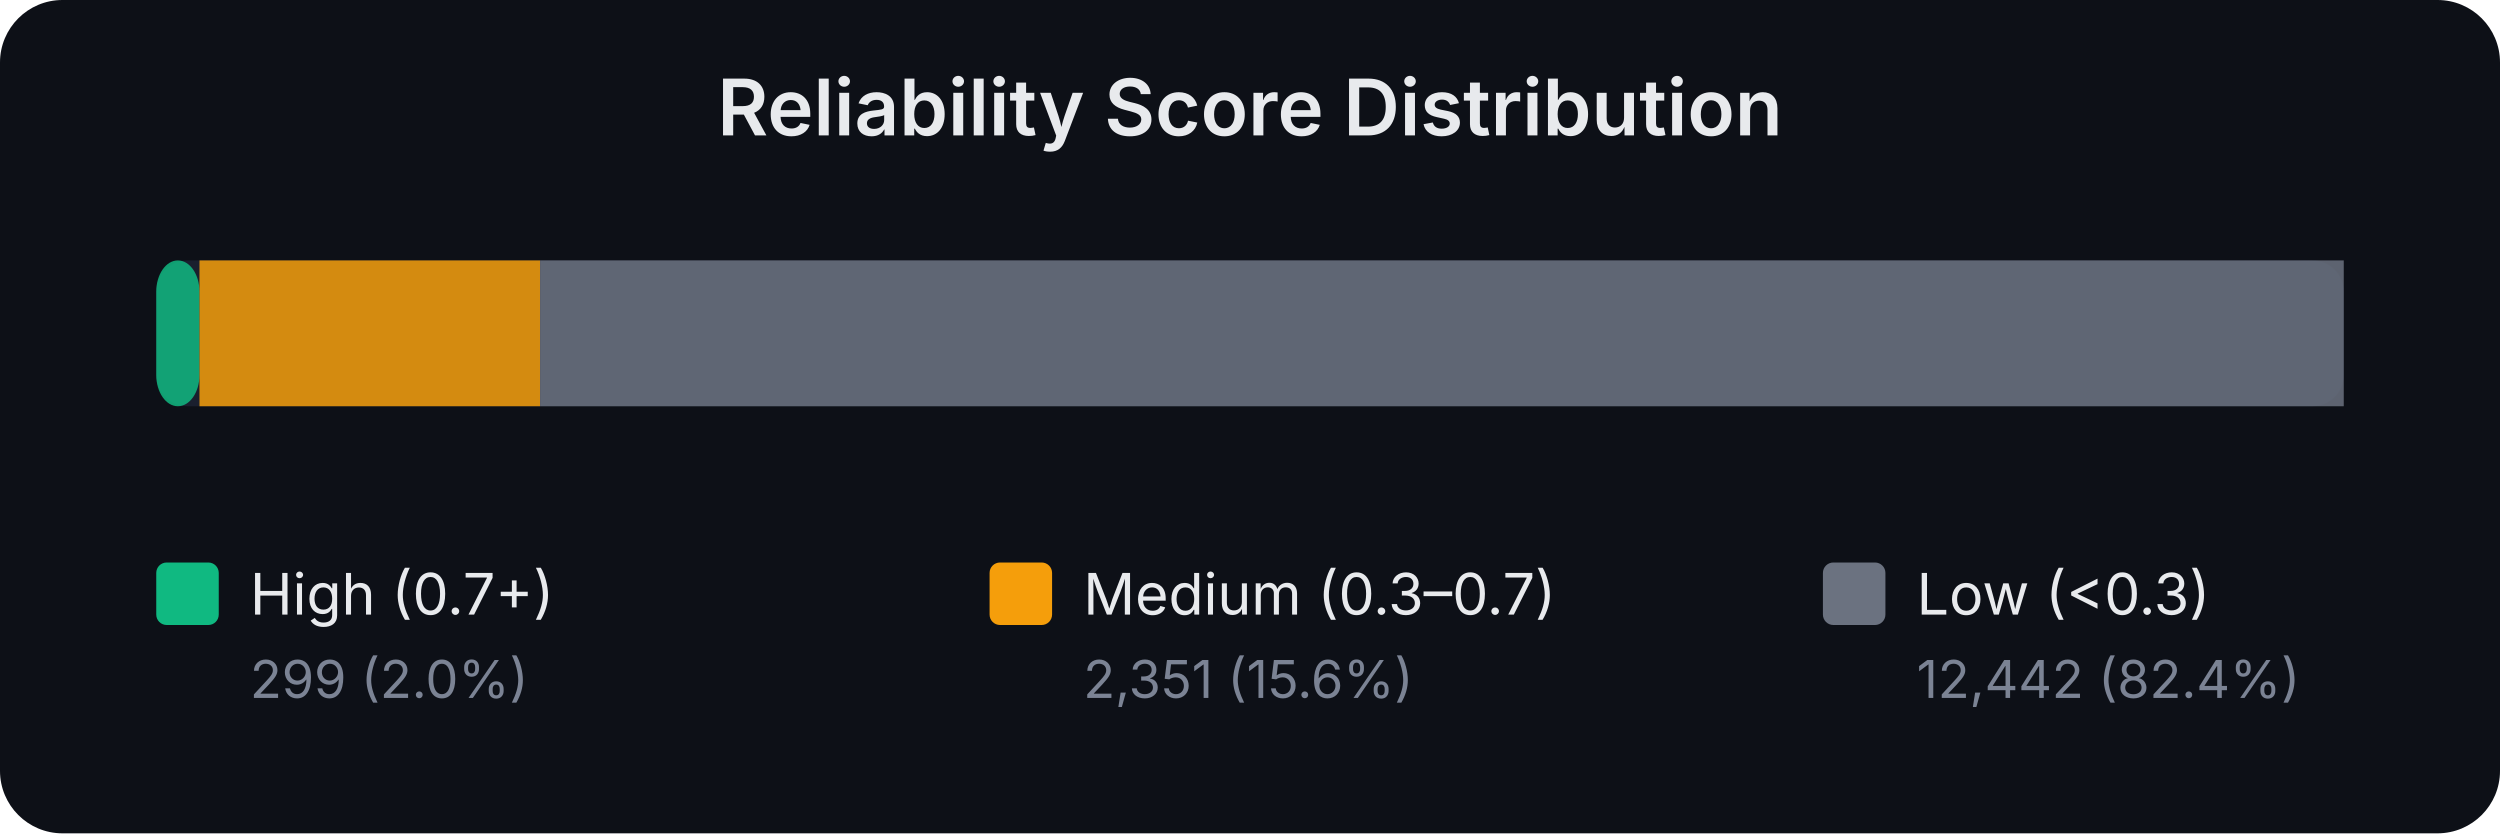
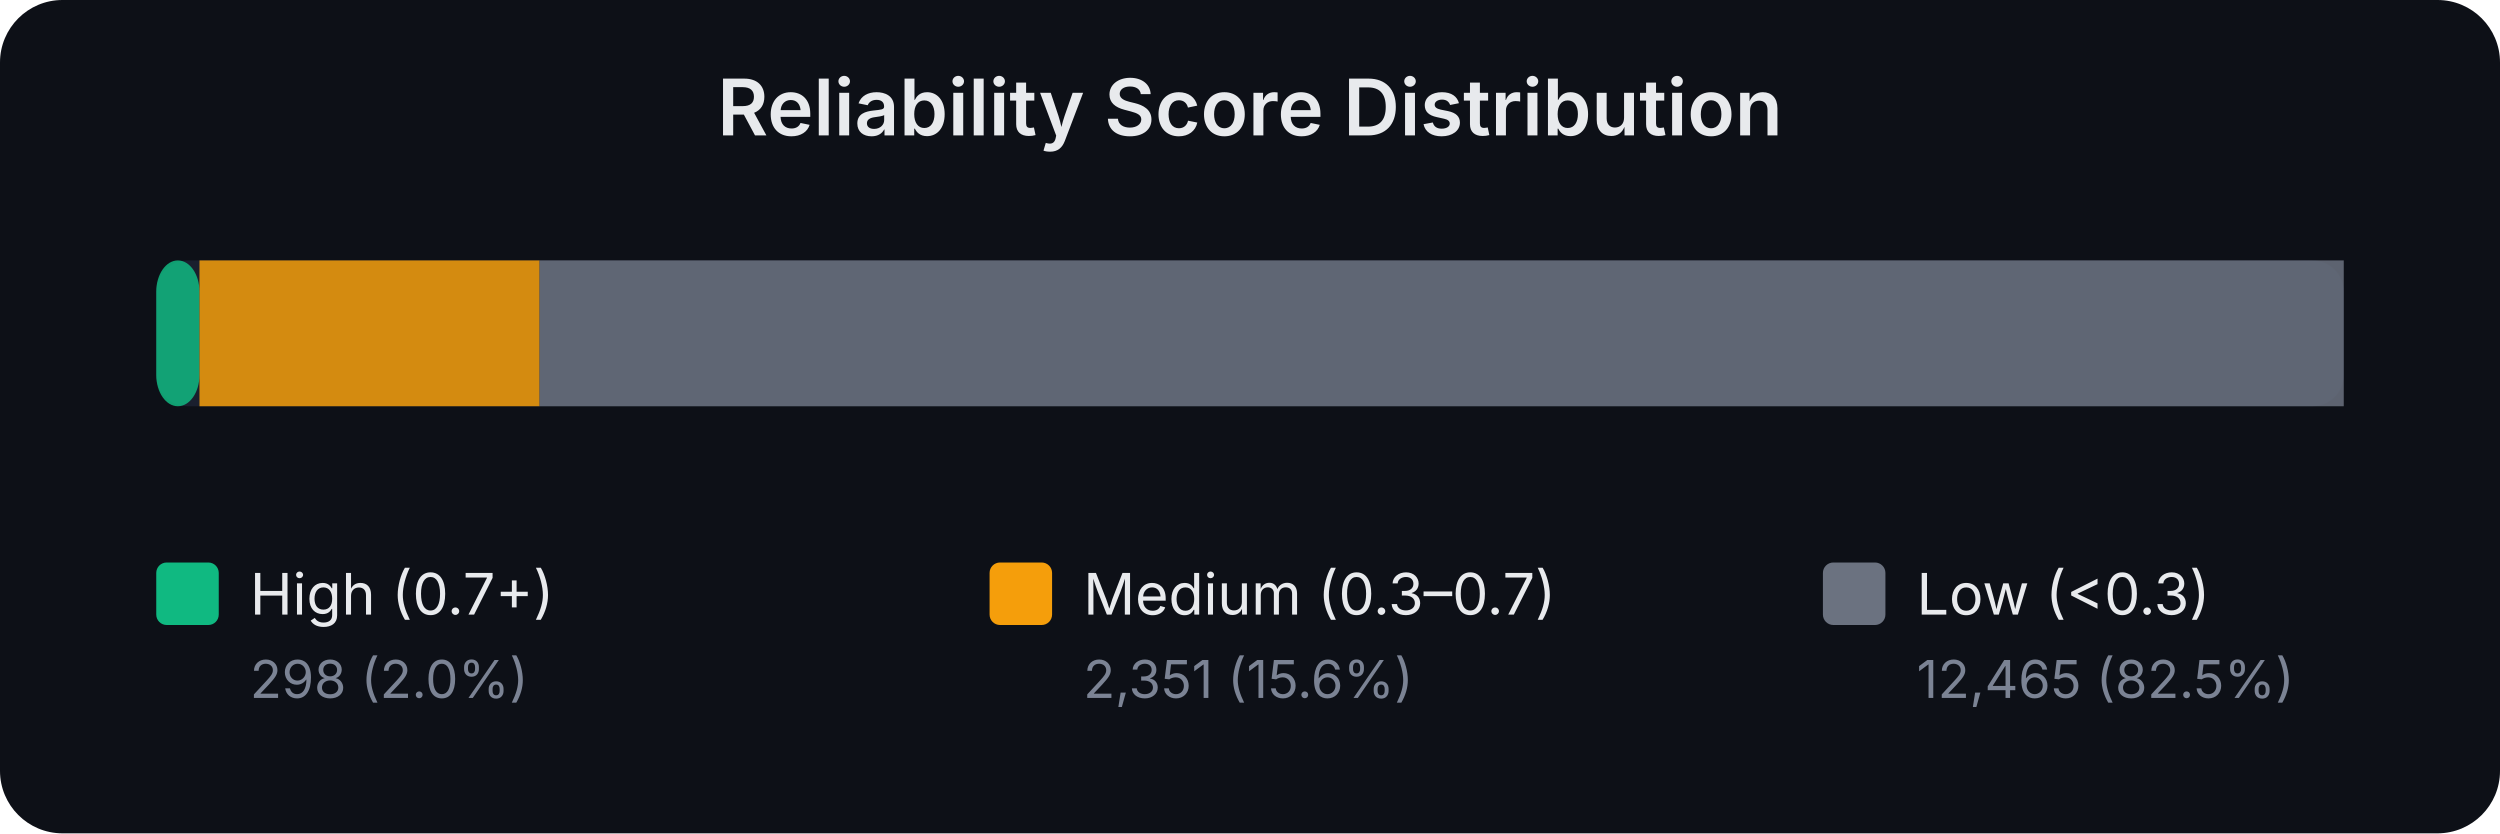
<svg xmlns="http://www.w3.org/2000/svg" width="480" height="160" viewBox="0 0 480 160" font-family="system-ui,-apple-system,sans-serif">
  <rect width="480" height="160" fill="#0d1017" rx="12" />
  <text x="240.0" y="26" text-anchor="middle" fill="#e8eaed" font-size="15" font-weight="600">Reliability Score Distribution</text>
  <rect x="30" y="50" width="420" height="28" rx="6" fill="#1a1f2e" />
  <rect x="30.0" y="50" width="8.3" height="28" rx="6" fill="#10b981" opacity="0.85" />
-   <rect x="38.3" y="50" width="65.4" height="28" rx="0" fill="#f59e0b" opacity="0.85" />
-   <rect x="103.7" y="50" width="346.3" height="28" rx="0" fill="#6b7280" opacity="0.85" />
+   <rect x="38.3" y="50" width="65.3" height="28" rx="0" fill="#f59e0b" opacity="0.85" />
+   <rect x="103.6" y="50" width="346.4" height="28" rx="0" fill="#6b7280" opacity="0.85" />
  <rect x="30" y="108" width="12" height="12" rx="2" fill="#10b981" />
  <text x="48" y="118" fill="#e8eaed" font-size="11">High (0.7+)</text>
-   <text x="48" y="134" fill="#7b8394" font-size="10">299 (2.0%)</text>
+   <text x="48" y="134" fill="#7b8394" font-size="10">298 (2.0%)</text>
  <rect x="190" y="108" width="12" height="12" rx="2" fill="#f59e0b" />
  <text x="208" y="118" fill="#e8eaed" font-size="11">Medium (0.3–0.7)</text>
  <text x="208" y="134" fill="#7b8394" font-size="10">2,351 (15.6%)</text>
  <rect x="350" y="108" width="12" height="12" rx="2" fill="#6b7280" />
  <text x="368" y="118" fill="#e8eaed" font-size="11">Low (&lt;0.3)</text>
-   <text x="368" y="134" fill="#7b8394" font-size="10">12,442 (82.4%)</text>
+   <text x="368" y="134" fill="#7b8394" font-size="10">12,465 (82.5%)</text>
</svg>
